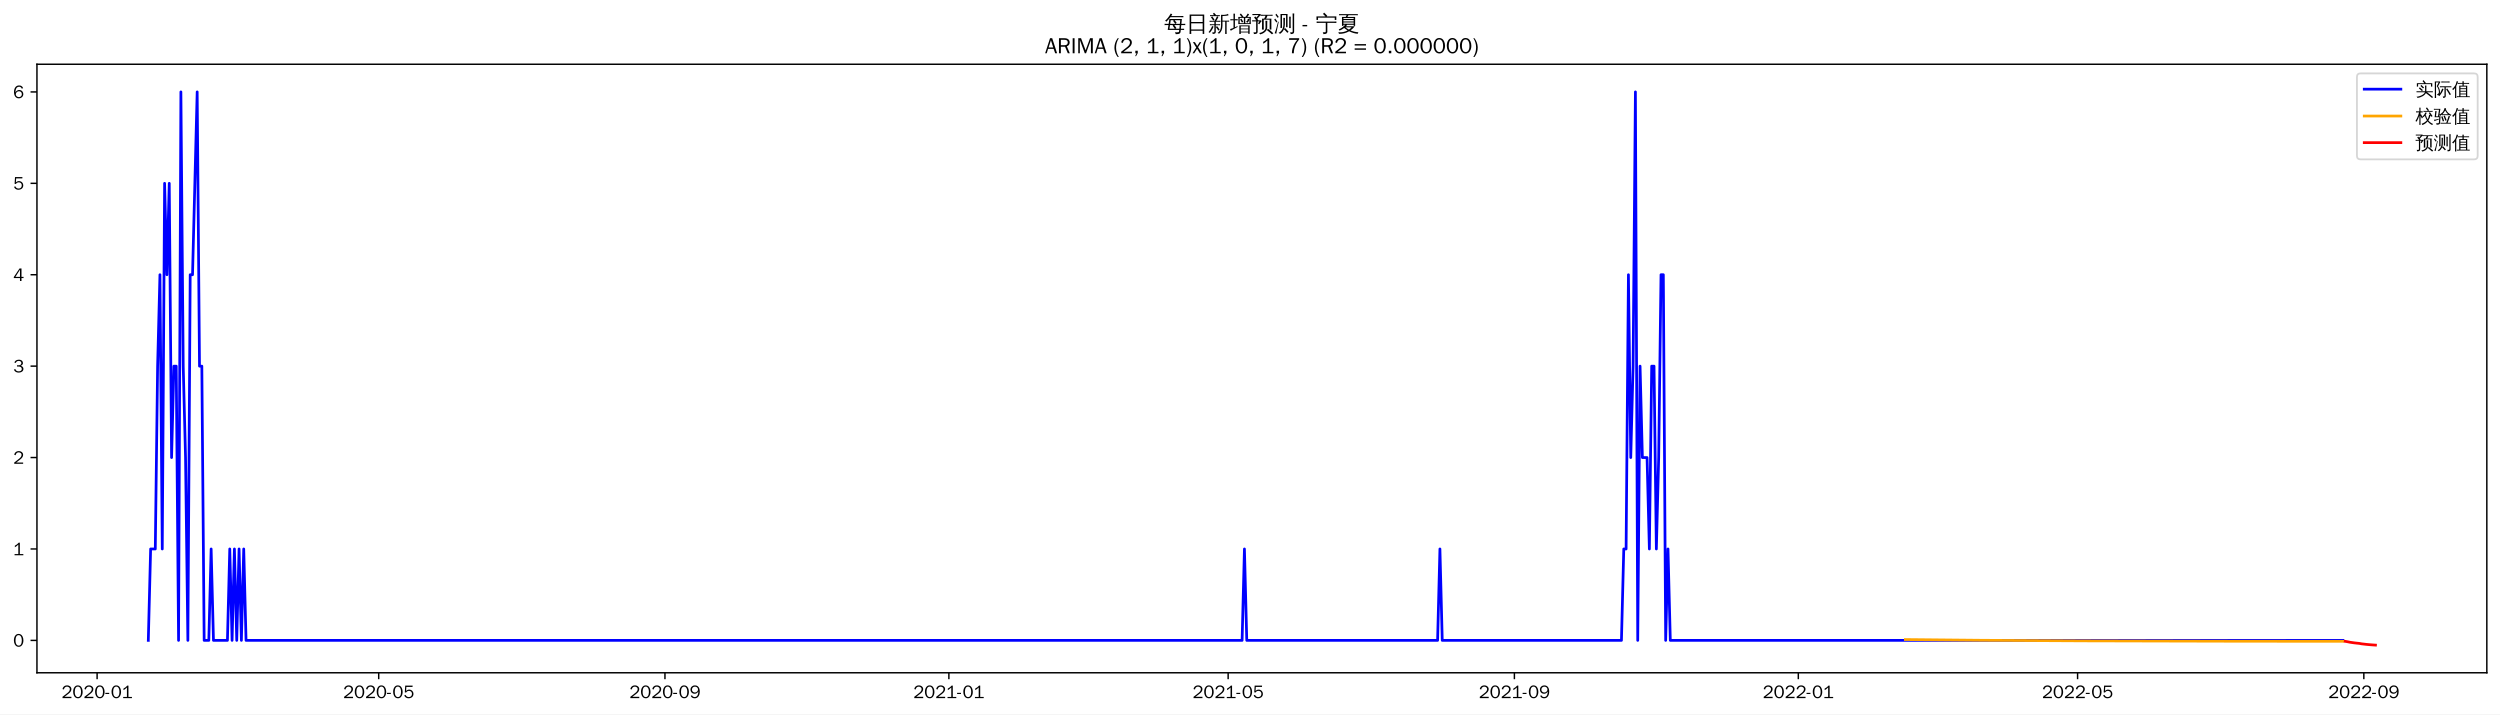
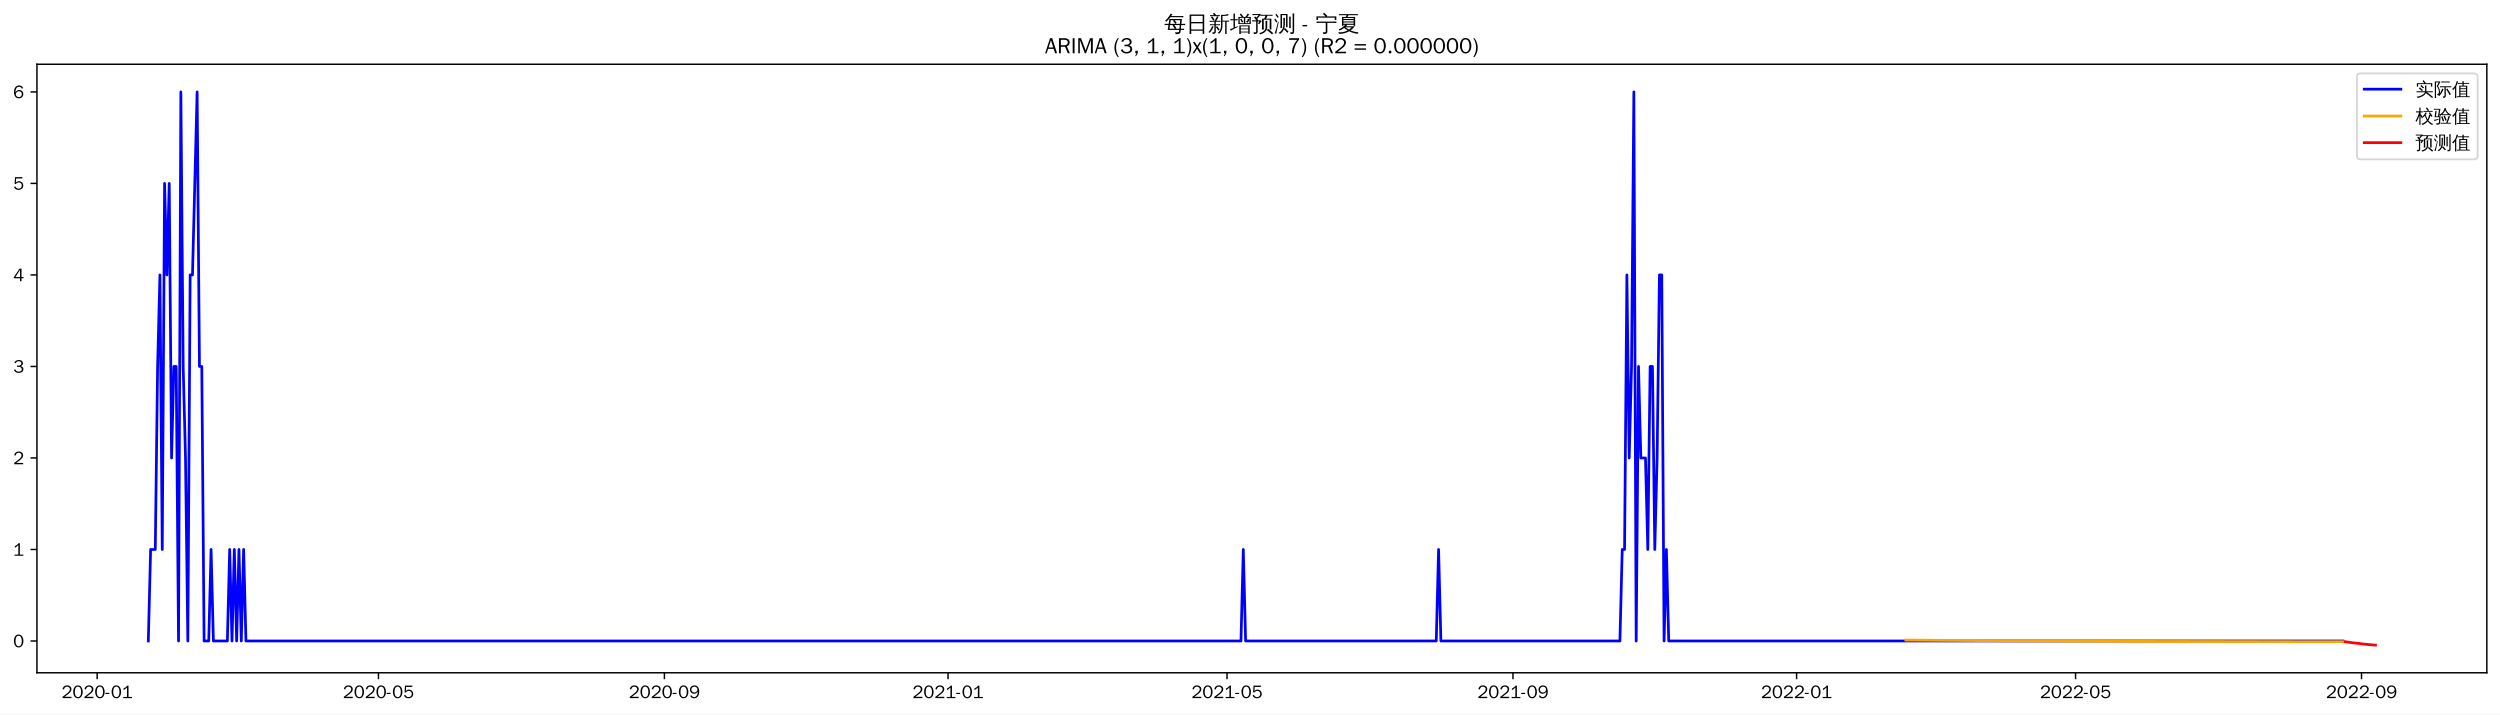
<svg xmlns="http://www.w3.org/2000/svg" xmlns:xlink="http://www.w3.org/1999/xlink" width="1366.597pt" height="390.478pt" viewBox="0 0 1366.597 390.478" version="1.1">
  <defs>
    <style type="text/css">*{stroke-linejoin: round; stroke-linecap: butt}</style>
  </defs>
  <g id="figure_1">
    <g id="patch_1">
      <path d="M 0 390.478  L 1366.597 390.478  L 1366.597 -0  L 0 -0  z " style="fill: #ffffff" />
    </g>
    <g id="axes_1">
      <g id="patch_2">
        <path d="M 20.197 367.761  L 1359.397 367.761  L 1359.397 35.121  L 20.197 35.121  z " style="fill: #ffffff" />
      </g>
      <g id="matplotlib.axis_1">
        <g id="xtick_1">
          <g id="line2d_1">
            <defs>
-               <path id="md8e44797c1" d="M 0 0  L 0 3.5  " style="stroke: #000000; stroke-width: 0.8" />
+               <path id="m61295c2a69" d="M 0 0  L 0 3.5  " style="stroke: #000000; stroke-width: 0.8" />
            </defs>
            <g>
-               <use xlink:href="#md8e44797c1" x="53.082" y="367.761" style="stroke: #000000; stroke-width: 0.8" />
+               <use xlink:href="#m61295c2a69" x="53.111" y="367.761" style="stroke: #000000; stroke-width: 0.8" />
            </g>
          </g>
          <g id="text_1">
-             <g transform="translate(33.5923 381.6173)scale(0.1 -0.1)">
+             <g transform="translate(33.62151 381.6173)scale(0.1 -0.1)">
              <defs>
                <path id="WenQuanYiZenHei-32" d="M 3488 0  L 369 0  L 369 456  L 2150 1850  Q 2931 2463 2931 3144  Q 2931 3619 2488 3863  Q 2231 4013 1931 4013  Q 1425 4013 1113 3619  Q 894 3356 881 3013  L 369 3169  Q 531 3981 1213 4300  Q 1544 4456 1950 4456  Q 2631 4456 3088 4044  L 3225 3888  L 3350 3706  Q 3481 3444 3481 3144  Q 3481 2313 2519 1569  L 1069 456  L 3488 456  L 3488 0  z " transform="scale(0.015625)" />
                <path id="WenQuanYiZenHei-30" d="M 3581 2175  Q 3581 1288 3169 638  Q 2713 -63 1938 -63  Q 1025 -63 563 831  Q 256 1425 256 2188  Q 256 3188 700 3819  Q 1138 4456 1888 4456  Q 2863 4456 3306 3500  Q 3581 2925 3581 2175  z M 3019 2100  Q 3019 3356 2500 3806  L 2350 3919  Q 2144 4031 1888 4031  Q 1100 4031 888 2956  Q 819 2625 819 2225  Q 819 1013 1338 569  Q 1588 356 1938 356  Q 2675 356 2925 1294  Q 3019 1663 3019 2100  z " transform="scale(0.015625)" />
                <path id="WenQuanYiZenHei-2d" d="M 1363 1444  L 0 1444  L 0 1844  L 1363 1844  L 1363 1444  z " transform="scale(0.015625)" />
                <path id="WenQuanYiZenHei-31" d="M 3556 0  L 488 0  L 488 406  L 1800 406  L 1800 3725  Q 1231 3125 588 2788  L 588 3338  Q 1456 3781 1931 4388  L 2331 4388  L 2331 406  L 3556 406  L 3556 0  z " transform="scale(0.015625)" />
              </defs>
              <use xlink:href="#WenQuanYiZenHei-32" />
              <use xlink:href="#WenQuanYiZenHei-30" x="59.961" />
              <use xlink:href="#WenQuanYiZenHei-32" x="119.922" />
              <use xlink:href="#WenQuanYiZenHei-30" x="179.883" />
              <use xlink:href="#WenQuanYiZenHei-2d" x="239.844" />
              <use xlink:href="#WenQuanYiZenHei-30" x="269.824" />
              <use xlink:href="#WenQuanYiZenHei-31" x="329.785" />
            </g>
          </g>
        </g>
        <g id="xtick_2">
          <g id="line2d_2">
            <g>
-               <use xlink:href="#md8e44797c1" x="207.013" y="367.761" style="stroke: #000000; stroke-width: 0.8" />
+               <use xlink:href="#m61295c2a69" x="206.882" y="367.761" style="stroke: #000000; stroke-width: 0.8" />
            </g>
          </g>
          <g id="text_2">
-             <g transform="translate(187.5233 381.6173)scale(0.1 -0.1)">
+             <g transform="translate(187.3919 381.6173)scale(0.1 -0.1)">
              <defs>
                <path id="WenQuanYiZenHei-35" d="M 3531 1488  Q 3531 688 2913 250  Q 2456 -63 1844 -63  Q 1175 -63 706 350  Q 413 613 306 975  L 781 1131  Q 1000 538 1569 406  Q 1706 369 1856 369  Q 2550 369 2850 869  Q 3000 1131 3000 1494  Q 3000 2056 2581 2356  Q 2319 2538 1969 2538  Q 1400 2538 1031 2075  Q 981 2013 938 1938  L 500 2031  L 644 4388  L 3244 4388  L 3200 3919  L 1044 3919  L 950 2500  Q 1431 2975 2006 2975  Q 2713 2975 3163 2475  Q 3531 2063 3531 1488  z " transform="scale(0.015625)" />
              </defs>
              <use xlink:href="#WenQuanYiZenHei-32" />
              <use xlink:href="#WenQuanYiZenHei-30" x="59.961" />
              <use xlink:href="#WenQuanYiZenHei-32" x="119.922" />
              <use xlink:href="#WenQuanYiZenHei-30" x="179.883" />
              <use xlink:href="#WenQuanYiZenHei-2d" x="239.844" />
              <use xlink:href="#WenQuanYiZenHei-30" x="269.824" />
              <use xlink:href="#WenQuanYiZenHei-35" x="329.785" />
            </g>
          </g>
        </g>
        <g id="xtick_3">
          <g id="line2d_3">
            <g>
-               <use xlink:href="#md8e44797c1" x="363.489" y="367.761" style="stroke: #000000; stroke-width: 0.8" />
+               <use xlink:href="#m61295c2a69" x="363.194" y="367.761" style="stroke: #000000; stroke-width: 0.8" />
            </g>
          </g>
          <g id="text_3">
-             <g transform="translate(343.9987 381.6173)scale(0.1 -0.1)">
+             <g transform="translate(343.7039 381.6173)scale(0.1 -0.1)">
              <defs>
                <path id="WenQuanYiZenHei-39" d="M 3544 2300  Q 3544 1163 3019 513  Q 2563 -63 1775 -63  Q 956 -63 563 488  Q 463 631 394 813  L 838 975  Q 1025 494 1550 388  Q 1656 369 1775 369  Q 2594 369 2900 1325  Q 3044 1769 3038 2313  L 3025 2313  Q 2675 1638 1944 1544  Q 1844 1531 1744 1531  Q 1050 1531 625 2031  Q 294 2419 294 2963  Q 294 3656 813 4094  Q 1238 4456 1819 4456  Q 2988 4456 3381 3363  Q 3544 2900 3544 2300  z M 2925 2994  Q 2925 3563 2469 3844  Q 2206 4006 1863 4006  Q 1275 4006 988 3563  Q 844 3344 825 3056  Q 819 3006 819 2956  Q 819 2413 1269 2131  Q 1538 1963 1875 1963  Q 2363 1963 2681 2350  Q 2925 2638 2925 2994  z " transform="scale(0.015625)" />
              </defs>
              <use xlink:href="#WenQuanYiZenHei-32" />
              <use xlink:href="#WenQuanYiZenHei-30" x="59.961" />
              <use xlink:href="#WenQuanYiZenHei-32" x="119.922" />
              <use xlink:href="#WenQuanYiZenHei-30" x="179.883" />
              <use xlink:href="#WenQuanYiZenHei-2d" x="239.844" />
              <use xlink:href="#WenQuanYiZenHei-30" x="269.824" />
              <use xlink:href="#WenQuanYiZenHei-39" x="329.785" />
            </g>
          </g>
        </g>
        <g id="xtick_4">
          <g id="line2d_4">
            <g>
-               <use xlink:href="#md8e44797c1" x="518.692" y="367.761" style="stroke: #000000; stroke-width: 0.8" />
+               <use xlink:href="#m61295c2a69" x="518.235" y="367.761" style="stroke: #000000; stroke-width: 0.8" />
            </g>
          </g>
          <g id="text_4">
-             <g transform="translate(499.2019 381.6173)scale(0.1 -0.1)">
+             <g transform="translate(498.7451 381.6173)scale(0.1 -0.1)">
              <use xlink:href="#WenQuanYiZenHei-32" />
              <use xlink:href="#WenQuanYiZenHei-30" x="59.961" />
              <use xlink:href="#WenQuanYiZenHei-32" x="119.922" />
              <use xlink:href="#WenQuanYiZenHei-31" x="179.883" />
              <use xlink:href="#WenQuanYiZenHei-2d" x="239.844" />
              <use xlink:href="#WenQuanYiZenHei-30" x="269.824" />
              <use xlink:href="#WenQuanYiZenHei-31" x="329.785" />
            </g>
          </g>
        </g>
        <g id="xtick_5">
          <g id="line2d_5">
            <g>
-               <use xlink:href="#md8e44797c1" x="671.351" y="367.761" style="stroke: #000000; stroke-width: 0.8" />
+               <use xlink:href="#m61295c2a69" x="670.734" y="367.761" style="stroke: #000000; stroke-width: 0.8" />
            </g>
          </g>
          <g id="text_5">
-             <g transform="translate(651.8608 381.6173)scale(0.1 -0.1)">
+             <g transform="translate(651.2446 381.6173)scale(0.1 -0.1)">
              <use xlink:href="#WenQuanYiZenHei-32" />
              <use xlink:href="#WenQuanYiZenHei-30" x="59.961" />
              <use xlink:href="#WenQuanYiZenHei-32" x="119.922" />
              <use xlink:href="#WenQuanYiZenHei-31" x="179.883" />
              <use xlink:href="#WenQuanYiZenHei-2d" x="239.844" />
              <use xlink:href="#WenQuanYiZenHei-30" x="269.824" />
              <use xlink:href="#WenQuanYiZenHei-35" x="329.785" />
            </g>
          </g>
        </g>
        <g id="xtick_6">
          <g id="line2d_6">
            <g>
-               <use xlink:href="#md8e44797c1" x="827.826" y="367.761" style="stroke: #000000; stroke-width: 0.8" />
+               <use xlink:href="#m61295c2a69" x="827.046" y="367.761" style="stroke: #000000; stroke-width: 0.8" />
            </g>
          </g>
          <g id="text_6">
-             <g transform="translate(808.3361 381.6173)scale(0.1 -0.1)">
+             <g transform="translate(807.5566 381.6173)scale(0.1 -0.1)">
              <use xlink:href="#WenQuanYiZenHei-32" />
              <use xlink:href="#WenQuanYiZenHei-30" x="59.961" />
              <use xlink:href="#WenQuanYiZenHei-32" x="119.922" />
              <use xlink:href="#WenQuanYiZenHei-31" x="179.883" />
              <use xlink:href="#WenQuanYiZenHei-2d" x="239.844" />
              <use xlink:href="#WenQuanYiZenHei-30" x="269.824" />
              <use xlink:href="#WenQuanYiZenHei-39" x="329.785" />
            </g>
          </g>
        </g>
        <g id="xtick_7">
          <g id="line2d_7">
            <g>
-               <use xlink:href="#md8e44797c1" x="983.029" y="367.761" style="stroke: #000000; stroke-width: 0.8" />
+               <use xlink:href="#m61295c2a69" x="982.088" y="367.761" style="stroke: #000000; stroke-width: 0.8" />
            </g>
          </g>
          <g id="text_7">
-             <g transform="translate(963.5393 381.6173)scale(0.1 -0.1)">
+             <g transform="translate(962.5978 381.6173)scale(0.1 -0.1)">
              <use xlink:href="#WenQuanYiZenHei-32" />
              <use xlink:href="#WenQuanYiZenHei-30" x="59.961" />
              <use xlink:href="#WenQuanYiZenHei-32" x="119.922" />
              <use xlink:href="#WenQuanYiZenHei-32" x="179.883" />
              <use xlink:href="#WenQuanYiZenHei-2d" x="239.844" />
              <use xlink:href="#WenQuanYiZenHei-30" x="269.824" />
              <use xlink:href="#WenQuanYiZenHei-31" x="329.785" />
            </g>
          </g>
        </g>
        <g id="xtick_8">
          <g id="line2d_8">
            <g>
-               <use xlink:href="#md8e44797c1" x="1135.688" y="367.761" style="stroke: #000000; stroke-width: 0.8" />
+               <use xlink:href="#m61295c2a69" x="1134.587" y="367.761" style="stroke: #000000; stroke-width: 0.8" />
            </g>
          </g>
          <g id="text_8">
-             <g transform="translate(1116.198 381.6173)scale(0.1 -0.1)">
+             <g transform="translate(1115.097 381.6173)scale(0.1 -0.1)">
              <use xlink:href="#WenQuanYiZenHei-32" />
              <use xlink:href="#WenQuanYiZenHei-30" x="59.961" />
              <use xlink:href="#WenQuanYiZenHei-32" x="119.922" />
              <use xlink:href="#WenQuanYiZenHei-32" x="179.883" />
              <use xlink:href="#WenQuanYiZenHei-2d" x="239.844" />
              <use xlink:href="#WenQuanYiZenHei-30" x="269.824" />
              <use xlink:href="#WenQuanYiZenHei-35" x="329.785" />
            </g>
          </g>
        </g>
        <g id="xtick_9">
          <g id="line2d_9">
            <g>
-               <use xlink:href="#md8e44797c1" x="1292.163" y="367.761" style="stroke: #000000; stroke-width: 0.8" />
+               <use xlink:href="#m61295c2a69" x="1290.899" y="367.761" style="stroke: #000000; stroke-width: 0.8" />
            </g>
          </g>
          <g id="text_9">
-             <g transform="translate(1272.674 381.6173)scale(0.1 -0.1)">
+             <g transform="translate(1271.409 381.6173)scale(0.1 -0.1)">
              <use xlink:href="#WenQuanYiZenHei-32" />
              <use xlink:href="#WenQuanYiZenHei-30" x="59.961" />
              <use xlink:href="#WenQuanYiZenHei-32" x="119.922" />
              <use xlink:href="#WenQuanYiZenHei-32" x="179.883" />
              <use xlink:href="#WenQuanYiZenHei-2d" x="239.844" />
              <use xlink:href="#WenQuanYiZenHei-30" x="269.824" />
              <use xlink:href="#WenQuanYiZenHei-39" x="329.785" />
            </g>
          </g>
        </g>
      </g>
      <g id="matplotlib.axis_2">
        <g id="ytick_1">
          <g id="line2d_10">
            <defs>
-               <path id="m40d4a4c9e2" d="M 0 0  L -3.5 0  " style="stroke: #000000; stroke-width: 0.8" />
+               <path id="m13d4e6e257" d="M 0 0  L -3.5 0  " style="stroke: #000000; stroke-width: 0.8" />
            </defs>
            <g>
-               <use xlink:href="#m40d4a4c9e2" x="20.197" y="350.056" style="stroke: #000000; stroke-width: 0.8" />
+               <use xlink:href="#m13d4e6e257" x="20.197" y="350.389" style="stroke: #000000; stroke-width: 0.8" />
            </g>
          </g>
          <g id="text_10">
-             <g transform="translate(7.2 353.4845)scale(0.1 -0.1)">
+             <g transform="translate(7.2 353.8169)scale(0.1 -0.1)">
              <use xlink:href="#WenQuanYiZenHei-30" />
            </g>
          </g>
        </g>
        <g id="ytick_2">
          <g id="line2d_11">
            <g>
-               <use xlink:href="#m40d4a4c9e2" x="20.197" y="300.087" style="stroke: #000000; stroke-width: 0.8" />
+               <use xlink:href="#m13d4e6e257" x="20.197" y="300.364" style="stroke: #000000; stroke-width: 0.8" />
            </g>
          </g>
          <g id="text_11">
-             <g transform="translate(7.2 303.5153)scale(0.1 -0.1)">
+             <g transform="translate(7.2 303.7923)scale(0.1 -0.1)">
              <use xlink:href="#WenQuanYiZenHei-31" />
            </g>
          </g>
        </g>
        <g id="ytick_3">
          <g id="line2d_12">
            <g>
-               <use xlink:href="#m40d4a4c9e2" x="20.197" y="250.118" style="stroke: #000000; stroke-width: 0.8" />
+               <use xlink:href="#m13d4e6e257" x="20.197" y="250.34" style="stroke: #000000; stroke-width: 0.8" />
            </g>
          </g>
          <g id="text_12">
-             <g transform="translate(7.2 253.546)scale(0.1 -0.1)">
+             <g transform="translate(7.2 253.7677)scale(0.1 -0.1)">
              <use xlink:href="#WenQuanYiZenHei-32" />
            </g>
          </g>
        </g>
        <g id="ytick_4">
          <g id="line2d_13">
            <g>
-               <use xlink:href="#m40d4a4c9e2" x="20.197" y="200.149" style="stroke: #000000; stroke-width: 0.8" />
+               <use xlink:href="#m13d4e6e257" x="20.197" y="200.315" style="stroke: #000000; stroke-width: 0.8" />
            </g>
          </g>
          <g id="text_13">
-             <g transform="translate(7.2 203.5768)scale(0.1 -0.1)">
+             <g transform="translate(7.2 203.743)scale(0.1 -0.1)">
              <defs>
                <path id="WenQuanYiZenHei-33" d="M 3588 1231  Q 3588 494 2875 144  Q 2450 -63 1925 -63  Q 1044 -63 556 488  Q 356 706 256 1000  L 769 1169  Q 994 375 1913 375  Q 2631 375 2900 788  Q 3019 975 3019 1231  Q 3019 1638 2638 1881  Q 2325 2081 1613 2069  L 1338 2069  L 1338 2494  Q 1969 2494 2094 2506  Q 2325 2544 2463 2613  Q 2763 2756 2844 3100  Q 2863 3169 2863 3244  Q 2863 3744 2381 3944  L 2163 4006  Q 2056 4025 1931 4025  Q 1388 4025 1075 3631  Q 969 3488 906 3313  L 419 3456  Q 675 4150 1400 4369  Q 1669 4456 1975 4456  Q 2694 4456 3106 4050  Q 3419 3744 3419 3275  Q 3419 2813 3025 2513  Q 2825 2356 2575 2319  L 2575 2306  Q 3181 2213 3450 1769  Q 3588 1525 3588 1231  z " transform="scale(0.015625)" />
              </defs>
              <use xlink:href="#WenQuanYiZenHei-33" />
            </g>
          </g>
        </g>
        <g id="ytick_5">
          <g id="line2d_14">
            <g>
-               <use xlink:href="#m40d4a4c9e2" x="20.197" y="150.179" style="stroke: #000000; stroke-width: 0.8" />
+               <use xlink:href="#m13d4e6e257" x="20.197" y="150.29" style="stroke: #000000; stroke-width: 0.8" />
            </g>
          </g>
          <g id="text_14">
-             <g transform="translate(7.2 153.6076)scale(0.1 -0.1)">
+             <g transform="translate(7.2 153.7184)scale(0.1 -0.1)">
              <defs>
                <path id="WenQuanYiZenHei-34" d="M 3631 1025  L 2913 1025  L 2913 0  L 2381 0  L 2381 1025  L 219 1025  L 219 1388  L 2225 4388  L 2913 4388  L 2913 1444  L 3631 1444  L 3631 1025  z M 2381 1444  L 2381 3963  L 788 1444  L 2381 1444  z " transform="scale(0.015625)" />
              </defs>
              <use xlink:href="#WenQuanYiZenHei-34" />
            </g>
          </g>
        </g>
        <g id="ytick_6">
          <g id="line2d_15">
            <g>
-               <use xlink:href="#m40d4a4c9e2" x="20.197" y="100.21" style="stroke: #000000; stroke-width: 0.8" />
+               <use xlink:href="#m13d4e6e257" x="20.197" y="100.266" style="stroke: #000000; stroke-width: 0.8" />
            </g>
          </g>
          <g id="text_15">
-             <g transform="translate(7.2 103.6384)scale(0.1 -0.1)">
+             <g transform="translate(7.2 103.6938)scale(0.1 -0.1)">
              <use xlink:href="#WenQuanYiZenHei-35" />
            </g>
          </g>
        </g>
        <g id="ytick_7">
          <g id="line2d_16">
            <g>
-               <use xlink:href="#m40d4a4c9e2" x="20.197" y="50.241" style="stroke: #000000; stroke-width: 0.8" />
+               <use xlink:href="#m13d4e6e257" x="20.197" y="50.241" style="stroke: #000000; stroke-width: 0.8" />
            </g>
          </g>
          <g id="text_16">
            <g transform="translate(7.2 53.66913)scale(0.1 -0.1)">
              <defs>
                <path id="WenQuanYiZenHei-36" d="M 3550 1431  Q 3550 725 3006 288  Q 2581 -63 1994 -63  Q 1013 -63 563 825  Q 288 1363 288 2081  Q 288 3294 856 3938  Q 1319 4456 2075 4456  Q 2969 4456 3363 3756  Q 3431 3631 3481 3481  L 2988 3350  Q 2750 3994 2075 4006  Q 1056 4006 844 2669  Q 794 2356 794 1981  L 806 1981  Q 1006 2506 1544 2744  Q 1819 2869 2119 2869  Q 2788 2869 3213 2375  Q 3550 1975 3550 1431  z M 3038 1406  Q 3038 1906 2656 2213  Q 2381 2431 2038 2431  Q 1525 2431 1181 2044  Q 919 1744 919 1356  Q 919 881 1344 581  Q 1631 375 1981 375  Q 2519 375 2838 781  Q 3038 1050 3038 1406  z " transform="scale(0.015625)" />
              </defs>
              <use xlink:href="#WenQuanYiZenHei-36" />
            </g>
          </g>
        </g>
      </g>
      <g id="line2d_17">
-         <path d="M 81.07 350.056  L 82.342 300.087  L 84.886 300.087  L 86.158 200.149  L 87.43 150.179  L 88.703 300.087  L 89.975 100.21  L 91.247 150.179  L 92.519 100.21  L 93.791 250.118  L 95.063 200.149  L 96.335 200.149  L 97.608 350.056  L 98.88 50.241  L 100.152 200.149  L 101.424 250.118  L 102.696 350.056  L 103.968 150.179  L 105.241 150.179  L 107.785 50.241  L 109.057 200.149  L 110.329 200.149  L 111.601 350.056  L 114.146 350.056  L 115.418 300.087  L 116.69 350.056  L 124.323 350.056  L 125.595 300.087  L 126.867 350.056  L 128.139 300.087  L 129.412 350.056  L 130.684 300.087  L 131.956 350.056  L 133.228 300.087  L 134.5 350.056  L 678.984 350.056  L 680.256 300.087  L 681.528 350.056  L 785.845 350.056  L 787.117 300.087  L 788.389 350.056  L 886.345 350.056  L 887.617 300.087  L 888.889 300.087  L 890.162 150.179  L 891.434 250.118  L 892.706 200.149  L 893.978 50.241  L 895.25 350.056  L 896.522 200.149  L 897.795 250.118  L 900.339 250.118  L 901.611 300.087  L 902.883 200.149  L 904.155 200.149  L 905.428 300.087  L 906.7 250.118  L 907.972 150.179  L 909.244 150.179  L 910.516 350.056  L 911.788 300.087  L 913.06 350.056  L 1280.714 350.056  L 1280.714 350.056  " clip-path="url(#p3f97504669)" style="fill: none; stroke: #0000ff; stroke-width: 1.5; stroke-linecap: square" />
+         <path d="M 81.07 350.389  L 82.34 300.364  L 84.882 300.364  L 86.153 200.315  L 87.424 150.29  L 88.695 300.364  L 89.965 100.266  L 91.236 150.29  L 92.507 100.266  L 93.778 250.34  L 95.049 200.315  L 96.32 200.315  L 97.59 350.389  L 98.861 50.241  L 100.132 200.315  L 101.403 250.34  L 102.674 350.389  L 103.945 150.29  L 105.215 150.29  L 107.757 50.241  L 109.028 200.315  L 110.299 200.315  L 111.57 350.389  L 114.111 350.389  L 115.382 300.364  L 116.653 350.389  L 124.278 350.389  L 125.549 300.364  L 126.819 350.389  L 128.09 300.364  L 129.361 350.389  L 130.632 300.364  L 131.903 350.389  L 133.174 300.364  L 134.444 350.389  L 678.359 350.389  L 679.63 300.364  L 680.901 350.389  L 785.109 350.389  L 786.38 300.364  L 787.651 350.389  L 885.505 350.389  L 886.775 300.364  L 888.046 300.364  L 889.317 150.29  L 890.588 250.34  L 891.859 200.315  L 893.13 50.241  L 894.4 350.389  L 895.671 200.315  L 896.942 250.34  L 899.484 250.34  L 900.755 300.364  L 902.025 200.315  L 903.296 200.315  L 904.567 300.364  L 905.838 250.34  L 907.109 150.29  L 908.38 150.29  L 909.65 350.389  L 910.921 300.364  L 912.192 350.389  L 1280.733 350.389  L 1280.733 350.389  " clip-path="url(#p35ea6f19cc)" style="fill: none; stroke: #0000ff; stroke-width: 1.5; stroke-linecap: square" />
      </g>
      <g id="line2d_18">
-         <path d="M 1041.548 349.603  L 1083.53 350.012  L 1139.504 350.316  L 1220.923 350.514  L 1280.714 350.575  L 1280.714 350.575  " clip-path="url(#p3f97504669)" style="fill: none; stroke: #ffa500; stroke-width: 1.5; stroke-linecap: square" />
+         <path d="M 1041.817 349.884  L 1093.921 350.289  L 1162.545 350.586  L 1262.941 350.781  L 1280.733 350.799  L 1280.733 350.799  " clip-path="url(#p35ea6f19cc)" style="fill: none; stroke: #ffa500; stroke-width: 1.5; stroke-linecap: square" />
      </g>
      <g id="line2d_19">
-         <path d="M 1281.986 350.576  L 1283.258 350.795  L 1284.53 351.064  L 1285.803 351.255  L 1287.075 351.43  L 1288.347 351.573  L 1289.619 351.697  L 1290.891 351.934  L 1292.163 352.082  L 1293.436 352.231  L 1294.708 352.351  L 1295.98 352.46  L 1297.252 352.555  L 1298.524 352.641  " clip-path="url(#p3f97504669)" style="fill: none; stroke: #ff0000; stroke-width: 1.5; stroke-linecap: square" />
+         <path d="M 1282.003 350.8  L 1283.274 350.972  L 1284.545 351.157  L 1285.816 351.334  L 1287.087 351.483  L 1288.358 351.619  L 1289.628 351.741  L 1290.899 351.944  L 1292.17 352.082  L 1293.441 352.215  L 1294.712 352.338  L 1295.982 352.447  L 1297.253 352.548  L 1298.524 352.641  " clip-path="url(#p35ea6f19cc)" style="fill: none; stroke: #ff0000; stroke-width: 1.5; stroke-linecap: square" />
      </g>
      <g id="patch_3">
        <path d="M 20.197 367.761  L 20.197 35.121  " style="fill: none; stroke: #000000; stroke-width: 0.8; stroke-linejoin: miter; stroke-linecap: square" />
      </g>
      <g id="patch_4">
        <path d="M 1359.397 367.761  L 1359.397 35.121  " style="fill: none; stroke: #000000; stroke-width: 0.8; stroke-linejoin: miter; stroke-linecap: square" />
      </g>
      <g id="patch_5">
        <path d="M 20.197 367.761  L 1359.397 367.761  " style="fill: none; stroke: #000000; stroke-width: 0.8; stroke-linejoin: miter; stroke-linecap: square" />
      </g>
      <g id="patch_6">
        <path d="M 20.197 35.121  L 1359.397 35.121  " style="fill: none; stroke: #000000; stroke-width: 0.8; stroke-linejoin: miter; stroke-linecap: square" />
      </g>
      <g id="text_17">
        <g transform="translate(636.3997 17.10187)scale(0.12 -0.12)">
          <defs>
            <path id="WenQuanYiZenHei-6bcf" d="M 6138 2181  Q 6113 1988 6138 1800  Q 5788 1819 5438 1819  L 4975 1819  L 4863 738  L 5806 738  L 5806 394  L 4831 394  L 4775 -144  Q 4719 -563 4350 -725  Q 4013 -856 3550 -825  L 3288 -819  Q 3331 -663 3275 -519  Q 3219 -375 3113 -288  Q 3381 -313 3759 -303  Q 4138 -294 4231 -238  Q 4338 -163 4350 88  L 4381 394  L 1025 394  L 1244 1819  L 813 1819  Q 463 1819 113 1800  Q 138 1988 113 2181  Q 463 2163 813 2163  L 1294 2163  L 1488 3431  L 1488 3581  L 1506 3581  L 1513 3613  L 1713 3581  L 5156 3581  L 5013 2163  L 5438 2163  Q 5788 2163 6138 2181  z M 5588 4463  Q 5569 4269 5588 4081  Q 5244 4100 4894 4100  L 1813 4100  Q 1344 3463 606 2788  Q 481 2988 256 3069  Q 744 3494 1116 3972  Q 1488 4450 1919 5181  Q 2119 5044 2344 4950  Q 2213 4688 2050 4444  L 4894 4444  Q 5238 4444 5588 4463  z M 2844 3238  L 1906 3238  L 1744 2163  L 3244 2163  L 2581 3038  L 2844 3238  z M 3250 2163  L 4563 2163  L 4669 3238  L 3044 3238  L 3638 2456  L 3250 2163  z M 2944 1819  Q 3275 1394 3550 938  L 3213 738  L 4419 738  L 4525 1819  L 2944 1819  z M 2656 1819  L 1694 1819  L 1525 738  L 3094 738  Q 2806 1219 2450 1650  L 2656 1819  z " transform="scale(0.015625)" />
            <path id="WenQuanYiZenHei-65e5" d="M 1494 -775  Q 1244 -750 988 -775  Q 1013 -313 1013 156  L 1013 4875  L 5269 4875  L 5269 -763  L 4813 -763  L 4813 156  L 1469 156  Q 1469 -313 1494 -775  z M 4813 2700  L 4813 4500  L 1469 4500  L 1469 2700  L 4813 2700  z M 4813 531  L 4813 2325  L 1469 2325  L 1469 531  L 4813 531  z " transform="scale(0.015625)" />
            <path id="WenQuanYiZenHei-65b0" d="M 5419 -763  Q 5188 -738 4963 -763  Q 4981 -344 4981 75  L 4981 2819  L 4188 2819  L 4188 1706  Q 4188 63 3163 -738  Q 3019 -519 2769 -469  Q 3769 131 3769 1706  L 3769 4769  L 3875 4769  L 3844 4831  L 4294 4781  Q 4438 4769 4894 4816  Q 5350 4863 5512 4931  Q 5675 5000 5763 5094  Q 5850 4881 5981 4694  Q 5713 4544 5263 4519  L 4188 4438  L 4188 3100  L 5563 3100  Q 5850 3100 6131 3113  Q 6119 2956 6131 2806  L 5394 2819  L 5394 75  Q 5394 -344 5419 -763  z M 2981 213  Q 2656 744 2256 1225  L 2606 1513  Q 3025 1006 3369 450  L 2981 213  z M 1169 1525  Q 1375 1419 1594 1363  Q 1281 488 469 -469  Q 331 -300 119 -244  Q 575 263 888 900  Q 1038 1206 1169 1525  z M 1825 6  L 1825 1769  L 1081 1769  Q 794 1769 513 1756  Q 525 1913 513 2063  Q 794 2050 1081 2050  L 1825 2050  L 1825 2775  L 994 2775  Q 706 2775 425 2763  Q 438 2919 425 3075  Q 706 3056 994 3056  L 1825 3056  L 1825 3088  L 1906 3088  Q 2288 3656 2588 4381  Q 2794 4269 3013 4206  Q 2800 3675 2381 3056  L 3013 3056  Q 3294 3056 3581 3075  Q 3563 2919 3581 2763  Q 3294 2775 3013 2775  L 2238 2775  L 2238 2050  L 2925 2050  Q 3206 2050 3494 2063  Q 3475 1913 3494 1756  Q 3206 1769 2925 1769  L 2238 1769  L 2238 -156  Q 2238 -413 2075 -581  Q 1844 -794 1306 -794  Q 1363 -519 1188 -288  Q 1338 -313 1534 -316  Q 1731 -319 1778 -278  Q 1825 -238 1825 6  z M 1875 3388  L 1500 3131  L 825 4088  L 1200 4350  L 1875 3388  z M 3419 4713  Q 3400 4563 3419 4406  Q 3131 4419 2850 4419  L 1125 4419  Q 838 4419 556 4406  Q 569 4563 556 4713  Q 838 4700 1125 4700  L 1763 4700  L 1388 5088  L 1719 5406  L 2288 4813  L 2175 4700  L 2850 4700  Q 3131 4700 3419 4713  z " transform="scale(0.015625)" />
            <path id="WenQuanYiZenHei-589e" d="M 3138 -769  Q 2913 -744 2688 -769  Q 2706 -356 2706 56  L 2706 1719  L 5706 1719  L 5706 -756  L 5300 -756  L 5300 -338  L 3119 -338  Q 3125 -550 3138 -769  z M 5113 3569  Q 5344 3606 5563 3688  Q 5669 3175 5256 2694  Q 5113 2519 4975 2506  Q 4831 2725 4588 2813  Q 4806 2831 4997 3068  Q 5188 3306 5113 3569  z M 3850 2763  L 3469 2538  L 2925 3456  L 3313 3681  L 3850 2763  z M 2400 2100  Q 2469 3138 2400 4175  L 3413 4175  Q 3138 4550 2825 4888  L 3156 5194  Q 3581 4725 3938 4206  L 3900 4175  L 4456 4175  Q 4863 4575 5131 5163  Q 5325 5044 5538 4975  Q 5369 4575 5013 4175  L 6056 4175  Q 5981 3138 6056 2100  L 2400 2100  z M 5300 806  L 5300 1450  L 3113 1450  Q 3113 1125 3113 806  L 5300 806  z M 5300 563  L 3113 563  L 3113 -94  L 5300 -94  L 5300 563  z M 4431 3913  L 4431 2363  L 5650 2363  L 5650 3913  L 4756 3913  L 4700 3856  Q 4681 3888 4656 3913  L 4431 3913  z M 4025 3913  L 2806 3913  L 2806 2363  L 4025 2363  L 4025 3913  z M -31 625  Q 506 763 1006 975  L 1006 3206  L 669 3206  Q 369 3206 75 3188  Q 94 3356 75 3531  Q 369 3513 669 3513  L 1006 3513  L 1006 4263  Q 1006 4700 981 5131  Q 1206 5106 1431 5131  Q 1413 4700 1413 4263  L 1413 3513  L 2238 3531  Q 2219 3356 2238 3188  L 1413 3206  L 1413 1163  L 2150 1531  L 2194 1256  Q 1269 775 813 519  L 194 144  Q 138 438 -31 625  z " transform="scale(0.015625)" />
            <path id="WenQuanYiZenHei-9884" d="M 1206 19  L 1206 2888  L 669 2888  Q 356 2888 50 2869  Q 63 3044 50 3213  Q 363 3194 669 3194  L 1250 3194  Q 950 3631 606 4031  L 963 4338  L 1263 3975  L 1913 4719  L 731 4719  Q 419 4719 106 4706  Q 125 4875 106 5044  Q 419 5031 731 5031  L 2481 5031  L 2544 4663  Q 2394 4613 2256 4466  Q 2119 4319 1525 3631  Q 1656 3444 1788 3250  L 1700 3194  L 2700 3194  L 2763 2825  Q 2656 2819 2613 2763  L 2100 2038  L 1750 2288  L 2175 2888  L 1638 2888  L 1638 -150  Q 1638 -525 1363 -669  Q 1075 -819 525 -813  Q 594 -513 388 -294  Q 575 -313 837 -316  Q 1100 -319 1153 -272  Q 1206 -225 1206 19  z M 5813 -888  Q 5100 -225 4306 375  L 4669 719  Q 5481 106 6219 -575  L 5813 -888  z M 2375 -906  Q 2294 -631 2025 -506  Q 2769 -431 3353 19  Q 3938 469 3938 1069  L 3938 2200  Q 3938 2625 3913 3050  Q 4188 3025 4456 3050  Q 4431 2625 4431 2200  L 4431 1069  Q 4431 681 4225 319  Q 3644 -606 2375 -906  z M 3444 488  Q 3169 513 2894 488  Q 2919 913 2919 1338  L 2919 3675  Q 3219 3675 3525 3675  Q 3750 4013 3931 4525  L 3238 4525  Q 2888 4525 2538 4513  Q 2556 4669 2538 4831  Q 2888 4813 3238 4813  L 5313 4813  Q 5663 4813 6006 4831  Q 5988 4669 6006 4513  Q 5663 4525 5313 4525  L 4481 4525  Q 4388 4088 4088 3675  L 5644 3675  L 5644 513  L 5144 513  L 5144 3388  L 3894 3388  L 3875 3363  Q 3863 3375 3844 3388  Q 3631 3388 3413 3388  L 3419 1338  Q 3419 913 3444 488  z " transform="scale(0.015625)" />
            <path id="WenQuanYiZenHei-6d4b" d="M 5450 138  L 5450 4306  Q 5450 4750 5425 5188  Q 5663 5163 5906 5188  Q 5881 4750 5881 4306  L 5881 -38  Q 5888 -569 5519 -719  Q 5194 -831 4825 -813  Q 4894 -519 4694 -281  Q 4869 -306 5094 -309  Q 5319 -313 5384 -256  Q 5450 -200 5450 138  z M 4900 938  Q 4663 963 4419 938  Q 4444 1375 4444 1819  L 4444 3381  Q 4444 3819 4419 4263  Q 4663 4238 4900 4263  Q 4875 3819 4875 3381  L 4875 1819  Q 4875 1375 4900 938  z M 2750 2025  L 2750 3038  Q 2750 3481 2725 3919  Q 2963 3894 3206 3919  Q 3181 3481 3181 3038  L 3181 2025  Q 3181 1263 2919 625  L 3231 956  Q 3781 431 4256 -150  L 3888 -456  Q 3431 106 2906 600  Q 2531 -288 1738 -769  Q 1606 -519 1338 -450  Q 1988 -156 2369 478  Q 2750 1113 2750 2025  z M 2363 969  Q 2119 994 1881 969  Q 1906 1406 1906 1850  L 1906 5038  L 3956 5031  L 3956 1200  L 3525 1200  L 3525 4713  L 2338 4713  L 2338 1850  Q 2338 1406 2363 969  z M 663 -738  Q 481 -588 206 -575  Q 400 -69 606 581  Q 813 1231 1200 2838  L 1381 2706  L 875 338  L 663 -738  z M 1006 2856  L 731 2550  L 75 3400  L 350 3713  L 1006 2856  z M 1088 3913  Q 781 4388 425 4800  L 694 5125  Q 1069 4688 1388 4188  L 1088 3913  z " transform="scale(0.015625)" />
            <path id="WenQuanYiZenHei-20" transform="scale(0.015625)" />
            <path id="WenQuanYiZenHei-5b81" d="M 2944 -6  L 2944 2450  L 1044 2450  Q 663 2450 281 2431  Q 300 2638 281 2844  Q 663 2825 1044 2825  L 5281 2825  Q 5663 2825 6044 2844  Q 6025 2638 6044 2431  Q 5663 2450 5281 2450  L 3400 2450  L 3400 -150  Q 3400 -413 3213 -594  Q 2944 -831 2213 -825  Q 2288 -506 2063 -269  Q 2269 -294 2553 -294  Q 2838 -294 2891 -250  Q 2944 -206 2944 -6  z M 688 3319  L 231 3319  L 231 4344  L 2856 4344  Q 2519 4725 2138 5056  L 2469 5438  Q 2963 5006 3388 4500  L 3206 4344  L 6025 4344  L 6025 3319  L 5563 3319  L 5563 3969  L 688 3969  L 688 3319  z " transform="scale(0.015625)" />
            <path id="WenQuanYiZenHei-590f" d="M 1694 1588  L 1269 1588  L 1269 4175  L 2363 4175  L 2625 4688  L 1044 4688  Q 731 4688 419 4669  Q 438 4838 419 5006  Q 731 4994 1044 4994  L 5275 4994  Q 5588 4994 5900 5006  Q 5881 4838 5900 4669  Q 5588 4688 5275 4688  L 3163 4688  Q 3013 4381 2850 4175  L 5106 4175  L 5106 1588  L 4675 1588  L 4675 1888  L 2781 1888  Q 2619 1650 2438 1456  L 5013 1456  Q 4475 756 3756 256  Q 4794 -206 6069 -288  Q 5894 -475 5881 -731  Q 4625 -644 3369 6  Q 1981 -794 388 -744  Q 338 -488 200 -263  Q 1644 -438 2919 256  Q 2400 563 1900 963  Q 1319 506 544 181  Q 488 400 319 550  Q 888 769 1328 1097  Q 1769 1425 2206 1888  L 1694 1888  L 1694 1588  z M 2288 1150  Q 2813 750 3294 488  Q 3725 775 4069 1150  L 2288 1150  z M 4675 3575  L 4675 3863  L 1694 3863  Q 1694 3719 1694 3575  L 4675 3575  z M 4675 2869  L 4675 3269  L 1694 3269  L 1694 2869  L 4675 2869  z M 4675 2563  L 1694 2563  L 1694 2200  L 4675 2200  L 4675 2563  z " transform="scale(0.015625)" />
          </defs>
          <use xlink:href="#WenQuanYiZenHei-6bcf" />
          <use xlink:href="#WenQuanYiZenHei-65e5" x="100" />
          <use xlink:href="#WenQuanYiZenHei-65b0" x="200" />
          <use xlink:href="#WenQuanYiZenHei-589e" x="300" />
          <use xlink:href="#WenQuanYiZenHei-9884" x="400" />
          <use xlink:href="#WenQuanYiZenHei-6d4b" x="500" />
          <use xlink:href="#WenQuanYiZenHei-20" x="600" />
          <use xlink:href="#WenQuanYiZenHei-2d" x="629.98" />
          <use xlink:href="#WenQuanYiZenHei-20" x="659.961" />
          <use xlink:href="#WenQuanYiZenHei-5b81" x="689.941" />
          <use xlink:href="#WenQuanYiZenHei-590f" x="789.941" />
        </g>
        <g transform="translate(571.1891 29.121)scale(0.12 -0.12)">
          <defs>
            <path id="WenQuanYiZenHei-41" d="M 3550 0  L 2988 0  L 2550 1281  L 919 1281  L 531 0  L 69 0  L 1494 4388  L 2125 4388  L 3550 0  z M 2425 1694  L 1756 3800  L 1075 1694  L 2425 1694  z " transform="scale(0.015625)" />
            <path id="WenQuanYiZenHei-52" d="M 3675 0  L 3100 0  L 2288 1900  L 1069 1900  L 1069 0  L 519 0  L 519 4388  L 2163 4388  Q 3006 4388 3400 3900  Q 3581 3663 3625 3325  Q 3631 3250 3631 3163  Q 3631 2594 3219 2244  Q 3038 2100 2813 2038  L 3675 0  z M 3081 3169  Q 3081 3825 2356 3906  Q 2263 3919 2163 3919  L 1069 3919  L 1069 2350  L 2100 2350  Q 2906 2350 3044 2919  Q 3081 3031 3081 3169  z " transform="scale(0.015625)" />
            <path id="WenQuanYiZenHei-49" d="M 1100 0  L 550 0  L 550 4388  L 1100 4388  L 1100 0  z " transform="scale(0.015625)" />
            <path id="WenQuanYiZenHei-4d" d="M 4756 0  L 4206 0  L 4206 3831  L 4181 3831  L 2788 0  L 2419 0  L 1000 3831  L 975 3831  L 975 0  L 513 0  L 513 4388  L 1331 4388  L 2656 875  L 3950 4388  L 4756 4388  L 4756 0  z " transform="scale(0.015625)" />
            <path id="WenQuanYiZenHei-28" d="M 1606 -1094  L 1275 -1094  Q 475 -100 338 1231  Q 319 1438 319 1656  Q 319 3031 1156 4244  Q 1213 4313 1269 4388  L 1600 4388  Q 806 3169 794 1681  Q 794 188 1606 -1094  z " transform="scale(0.015625)" />
            <path id="WenQuanYiZenHei-2c" d="M 1363 75  L 881 -825  L 606 -825  L 994 0  L 656 0  L 656 738  L 1363 738  L 1363 75  z " transform="scale(0.015625)" />
            <path id="WenQuanYiZenHei-29" d="M 1600 1656  Q 1600 306 869 -788  Q 769 -950 644 -1094  L 313 -1094  Q 1125 188 1125 1681  Q 1125 3169 338 4363  Q 325 4375 319 4388  L 650 4388  Q 1525 3231 1594 1863  Q 1600 1763 1600 1656  z " transform="scale(0.015625)" />
            <path id="WenQuanYiZenHei-78" d="M 2806 0  L 2213 0  L 1394 1319  L 544 0  L 50 0  L 1144 1681  L 163 3250  L 744 3250  L 1431 2138  L 2144 3250  L 2631 3250  L 1681 1794  L 2806 0  z " transform="scale(0.015625)" />
            <path id="WenQuanYiZenHei-37" d="M 3400 4056  Q 1838 2175 1838 0  L 1275 0  Q 1269 1438 2056 2825  Q 2381 3400 2825 3913  L 444 3913  L 500 4388  L 3400 4388  L 3400 4056  z " transform="scale(0.015625)" />
            <path id="WenQuanYiZenHei-3d" d="M 3569 2256  L 263 2256  L 263 2675  L 3569 2675  L 3569 2256  z M 3569 1019  L 263 1019  L 263 1431  L 3569 1431  L 3569 1019  z " transform="scale(0.015625)" />
            <path id="WenQuanYiZenHei-2e" d="M 1344 0  L 631 0  L 631 725  L 1344 725  L 1344 0  z " transform="scale(0.015625)" />
          </defs>
          <use xlink:href="#WenQuanYiZenHei-41" />
          <use xlink:href="#WenQuanYiZenHei-52" x="55.957" />
          <use xlink:href="#WenQuanYiZenHei-49" x="117.871" />
          <use xlink:href="#WenQuanYiZenHei-4d" x="143.848" />
          <use xlink:href="#WenQuanYiZenHei-41" x="225.781" />
          <use xlink:href="#WenQuanYiZenHei-20" x="281.738" />
          <use xlink:href="#WenQuanYiZenHei-28" x="311.719" />
-           <use xlink:href="#WenQuanYiZenHei-32" x="341.699" />
+           <use xlink:href="#WenQuanYiZenHei-33" x="341.699" />
          <use xlink:href="#WenQuanYiZenHei-2c" x="401.66" />
          <use xlink:href="#WenQuanYiZenHei-20" x="431.641" />
          <use xlink:href="#WenQuanYiZenHei-31" x="461.621" />
          <use xlink:href="#WenQuanYiZenHei-2c" x="521.582" />
          <use xlink:href="#WenQuanYiZenHei-20" x="551.562" />
          <use xlink:href="#WenQuanYiZenHei-31" x="581.543" />
          <use xlink:href="#WenQuanYiZenHei-29" x="641.504" />
          <use xlink:href="#WenQuanYiZenHei-78" x="671.484" />
          <use xlink:href="#WenQuanYiZenHei-28" x="715.43" />
          <use xlink:href="#WenQuanYiZenHei-31" x="745.41" />
          <use xlink:href="#WenQuanYiZenHei-2c" x="805.371" />
          <use xlink:href="#WenQuanYiZenHei-20" x="835.352" />
          <use xlink:href="#WenQuanYiZenHei-30" x="865.332" />
          <use xlink:href="#WenQuanYiZenHei-2c" x="925.293" />
          <use xlink:href="#WenQuanYiZenHei-20" x="955.273" />
-           <use xlink:href="#WenQuanYiZenHei-31" x="985.254" />
+           <use xlink:href="#WenQuanYiZenHei-30" x="985.254" />
          <use xlink:href="#WenQuanYiZenHei-2c" x="1045.215" />
          <use xlink:href="#WenQuanYiZenHei-20" x="1075.195" />
          <use xlink:href="#WenQuanYiZenHei-37" x="1105.176" />
          <use xlink:href="#WenQuanYiZenHei-29" x="1165.137" />
          <use xlink:href="#WenQuanYiZenHei-20" x="1195.117" />
          <use xlink:href="#WenQuanYiZenHei-28" x="1225.098" />
          <use xlink:href="#WenQuanYiZenHei-52" x="1255.078" />
          <use xlink:href="#WenQuanYiZenHei-32" x="1316.992" />
          <use xlink:href="#WenQuanYiZenHei-20" x="1376.953" />
          <use xlink:href="#WenQuanYiZenHei-3d" x="1406.934" />
          <use xlink:href="#WenQuanYiZenHei-20" x="1466.895" />
          <use xlink:href="#WenQuanYiZenHei-30" x="1496.875" />
          <use xlink:href="#WenQuanYiZenHei-2e" x="1556.836" />
          <use xlink:href="#WenQuanYiZenHei-30" x="1586.816" />
          <use xlink:href="#WenQuanYiZenHei-30" x="1646.777" />
          <use xlink:href="#WenQuanYiZenHei-30" x="1706.738" />
          <use xlink:href="#WenQuanYiZenHei-30" x="1766.699" />
          <use xlink:href="#WenQuanYiZenHei-30" x="1826.66" />
          <use xlink:href="#WenQuanYiZenHei-30" x="1886.621" />
          <use xlink:href="#WenQuanYiZenHei-29" x="1946.582" />
        </g>
      </g>
      <g id="legend_1">
        <g id="patch_7">
          <path d="M 1290.397 87.116  L 1352.397 87.116  Q 1354.397 87.116 1354.397 85.116  L 1354.397 42.121  Q 1354.397 40.121 1352.397 40.121  L 1290.397 40.121  Q 1288.397 40.121 1288.397 42.121  L 1288.397 85.116  Q 1288.397 87.116 1290.397 87.116  z " style="fill: #ffffff; opacity: 0.8; stroke: #cccccc; stroke-linejoin: miter" />
        </g>
        <g id="line2d_20">
          <path d="M 1292.397 48.755  L 1302.397 48.755  L 1312.397 48.755  " style="fill: none; stroke: #0000ff; stroke-width: 1.5; stroke-linecap: square" />
        </g>
        <g id="text_18">
          <g transform="translate(1320.397 52.25538)scale(0.1 -0.1)">
            <defs>
              <path id="WenQuanYiZenHei-5b9e" d="M 1025 1175  Q 694 1175 356 1163  Q 375 1344 356 1525  Q 694 1506 1025 1506  L 3363 1506  L 3363 2625  Q 3363 3075 3338 3519  Q 3581 3494 3825 3519  Q 3800 3075 3800 2625  L 3800 1506  L 5406 1506  Q 5744 1506 6075 1525  Q 6056 1344 6075 1163  Q 5744 1175 5406 1175  L 4038 1175  L 4981 456  L 6131 -488  L 5819 -856  L 4681 75  L 3638 875  Q 3313 231 2475 -231  Q 1638 -694 700 -825  Q 638 -519 344 -400  Q 1450 -319 2406 244  Q 3113 656 3300 1175  L 1025 1175  z M 2263 1581  Q 1763 2081 1200 2513  L 1494 2894  Q 2081 2444 2600 1919  L 2263 1581  z M 2638 2500  Q 2219 2963 1731 3363  L 2044 3738  Q 2556 3313 3000 2819  L 2638 2500  z M 919 3156  L 481 3156  L 481 4344  L 3069 4344  Q 2794 4731 2469 5081  L 2825 5413  Q 3256 4944 3613 4413  L 3513 4344  L 5869 4344  L 5869 3156  L 5425 3156  L 5425 4013  L 919 4013  L 919 3156  z " transform="scale(0.015625)" />
              <path id="WenQuanYiZenHei-9645" d="M 6000 431  L 5569 194  L 4963 1219  L 4313 2219  L 4719 2494  L 5375 1481  L 6000 431  z M 2956 2450  Q 3181 2344 3419 2294  Q 3006 1038 1944 -188  Q 1794 -6 1569 56  Q 2069 600 2372 1156  Q 2675 1713 2956 2450  z M 3750 25  L 3750 2913  L 2819 2913  Q 2475 2913 2125 2894  Q 2144 3081 2125 3269  Q 2475 3256 2819 3256  L 5469 3256  Q 5819 3256 6163 3269  Q 6144 3081 6163 2894  Q 5813 2913 5469 2913  L 4194 2913  L 4194 -144  Q 4194 -725 3456 -813  L 3263 -825  Q 3325 -506 3125 -250  Q 3250 -281 3394 -306  Q 3663 -313 3706 -272  Q 3750 -231 3750 25  z M 5544 4950  Q 5525 4756 5544 4569  Q 5194 4588 4844 4588  L 3325 4588  Q 2975 4588 2625 4569  Q 2644 4756 2625 4950  Q 2975 4931 3325 4931  L 4844 4931  Q 5194 4931 5544 4950  z M 819 -850  Q 581 -825 344 -850  Q 369 -419 369 19  L 363 4938  L 2256 4938  L 2256 4625  Q 2150 4513 2075 4375  L 1481 3238  Q 2181 2319 2181 1156  Q 2144 400 1569 163  L 1406 88  Q 1288 300 1138 481  Q 1294 538 1450 606  Q 1763 744 1794 1156  Q 1794 1744 1600 2300  Q 1406 2856 1038 3313  L 1725 4625  L 788 4625  L 794 19  Q 794 -419 819 -850  z " transform="scale(0.015625)" />
              <path id="WenQuanYiZenHei-503c" d="M 6175 -219  Q 6156 -388 6175 -556  Q 5863 -544 5550 -544  L 2313 -544  Q 2000 -544 1688 -556  Q 1706 -388 1688 -219  L 2506 -231  L 2506 3469  L 3644 3469  L 3644 4119  L 2638 4119  Q 2325 4119 2013 4100  Q 2031 4269 2013 4438  Q 2325 4425 2638 4425  L 3638 4425  Q 3638 4719 3619 5013  Q 3856 4988 4094 5013  Q 4075 4719 4075 4425  L 5344 4425  Q 5650 4425 5963 4438  Q 5950 4269 5963 4100  Q 5656 4119 5344 4119  L 4069 4119  L 4069 3469  L 5300 3469  L 5300 -231  L 5550 -231  Q 5863 -231 6175 -219  z M 4869 2556  L 4869 3156  L 2931 3156  Q 2931 2850 2931 2556  L 4869 2556  z M 4869 1669  L 4869 2250  L 2931 2250  L 2931 1669  L 4869 1669  z M 4869 731  L 4869 1363  L 2931 1363  L 2931 731  L 4869 731  z M 4869 -231  L 4869 425  L 2931 425  L 2931 -231  L 4869 -231  z M 2106 4925  Q 1856 4075 1463 3338  L 1463 31  Q 1463 -413 1481 -850  Q 1256 -825 1031 -850  Q 1050 -413 1050 31  L 1050 2681  Q 750 2269 375 1931  Q 238 2156 0 2256  Q 331 2544 619 2875  Q 1094 3425 1300 3950  Q 1494 4469 1625 5050  Q 1850 4963 2106 4925  z " transform="scale(0.015625)" />
            </defs>
            <use xlink:href="#WenQuanYiZenHei-5b9e" />
            <use xlink:href="#WenQuanYiZenHei-9645" x="100" />
            <use xlink:href="#WenQuanYiZenHei-503c" x="200" />
          </g>
        </g>
        <g id="line2d_21">
          <path d="M 1292.397 63.434  L 1302.397 63.434  L 1312.397 63.434  " style="fill: none; stroke: #ffa500; stroke-width: 1.5; stroke-linecap: square" />
        </g>
        <g id="text_19">
          <g transform="translate(1320.397 66.9335)scale(0.1 -0.1)">
            <defs>
              <path id="WenQuanYiZenHei-6821" d="M 5256 2463  Q 5025 1475 4494 706  Q 5125 -94 6175 -544  Q 5950 -663 5850 -900  Q 4906 -494 4250 381  Q 3931 0 3475 -350  Q 3019 -700 2388 -919  Q 2338 -656 2138 -475  Q 3306 -69 4006 738  Q 3563 1444 3300 2331  Q 3050 2050 2706 1800  Q 2606 2000 2406 2106  Q 2900 2444 3181 2938  Q 3350 3225 3488 3538  Q 3700 3431 3925 3369  Q 3763 2894 3425 2475  L 3650 2531  Q 3888 1675 4244 1075  Q 4469 1444 4603 1937  Q 4738 2431 4775 2688  Q 4963 2644 5150 2625  Q 4919 2969 4663 3294  L 5038 3588  Q 5544 2925 5975 2213  L 5569 1969  L 5256 2463  z M 6006 4050  Q 5988 3881 6006 3713  Q 5694 3725 5381 3725  L 3413 3725  Q 3100 3725 2788 3713  Q 2806 3881 2788 4050  Q 3100 4031 3413 4031  L 4325 4031  Q 4019 4525 3644 4969  L 4000 5275  Q 4413 4788 4750 4244  L 4406 4031  L 5381 4031  Q 5694 4031 6006 4050  z M 406 263  Q 238 431 -25 469  Q 194 825 466 1337  Q 738 1850 925 2406  Q 1113 2963 1256 3519  L 825 3519  Q 506 3519 188 3500  Q 206 3700 188 3900  Q 506 3881 825 3881  L 1363 3881  L 1363 4263  Q 1363 4719 1338 5175  Q 1556 5150 1775 5175  Q 1756 4719 1756 4263  L 1756 3881  L 2525 3900  Q 2506 3700 2525 3500  L 1756 3519  L 1756 2738  L 1931 2881  Q 2306 2300 2613 1650  L 2231 1413  Q 2081 1725 1919 2019  L 1756 2300  L 1756 69  Q 1756 -388 1775 -850  Q 1556 -825 1338 -850  Q 1363 -388 1363 69  L 1363 2438  Q 925 1144 406 263  z " transform="scale(0.015625)" />
              <path id="WenQuanYiZenHei-9a8c" d="M 5981 -106  Q 5963 -275 5981 -444  Q 5669 -431 5356 -431  L 2969 -431  Q 2656 -431 2350 -444  Q 2363 -275 2350 -106  Q 2656 -125 2969 -125  L 4369 -125  Q 4600 431 4881 1288  L 5206 2300  Q 5425 2206 5663 2163  Q 5375 1188 4831 -125  L 5356 -125  Q 5669 -125 5981 -106  z M 4063 594  Q 3788 1425 3425 2219  L 3856 2419  Q 4225 1600 4513 744  L 4063 594  z M 3163 363  Q 2931 1200 2613 2006  L 3056 2175  Q 3381 1350 3619 488  L 3163 363  z M 4581 2550  L 3513 2550  Q 3200 2550 2888 2538  Q 2900 2663 2894 2769  Q 2569 2488 2206 2300  Q 2113 2550 1894 2700  Q 2488 2975 2975 3463  Q 3269 3756 3394 4006  Q 3644 4513 3794 5063  Q 4038 4975 4294 4931  Q 4250 4806 4206 4681  Q 4475 3888 5025 3388  Q 5519 2938 6169 2650  Q 5938 2538 5838 2300  Q 5513 2456 5200 2700  Q 5200 2619 5206 2538  Q 4894 2550 4581 2550  z M 3513 2863  L 4994 2869  Q 4344 3438 3988 4194  Q 3594 3406 3013 2869  Q 3263 2863 3513 2863  z M 206 444  Q 188 756 44 963  Q 319 956 650 1003  Q 981 1050 1731 1281  L 1738 1006  Q 800 719 206 444  z M 525 4000  Q 744 3950 994 3944  Q 925 3519 875 3081  L 763 2144  L 1475 2144  L 1831 4444  L 663 4444  Q 350 4444 38 4431  Q 56 4600 38 4769  Q 350 4756 663 4756  L 2313 4756  L 1913 2144  L 2375 2144  L 2200 -200  Q 2188 -425 1988 -588  Q 1694 -800 1181 -788  L 944 -788  Q 1000 -450 788 -269  Q 1013 -294 1334 -287  Q 1656 -281 1715 -243  Q 1775 -206 1781 -50  L 1925 1831  L 294 1831  L 444 3131  Q 500 3569 525 4000  z " transform="scale(0.015625)" />
            </defs>
            <use xlink:href="#WenQuanYiZenHei-6821" />
            <use xlink:href="#WenQuanYiZenHei-9a8c" x="100" />
            <use xlink:href="#WenQuanYiZenHei-503c" x="200" />
          </g>
        </g>
        <g id="line2d_22">
          <path d="M 1292.397 77.955  L 1302.397 77.955  L 1312.397 77.955  " style="fill: none; stroke: #ff0000; stroke-width: 1.5; stroke-linecap: square" />
        </g>
        <g id="text_20">
          <g transform="translate(1320.397 81.45538)scale(0.1 -0.1)">
            <use xlink:href="#WenQuanYiZenHei-9884" />
            <use xlink:href="#WenQuanYiZenHei-6d4b" x="100" />
            <use xlink:href="#WenQuanYiZenHei-503c" x="200" />
          </g>
        </g>
      </g>
    </g>
  </g>
  <defs>
-     <clipPath id="p3f97504669">
+     <clipPath id="p35ea6f19cc">
      <rect x="20.197" y="35.121" width="1339.2" height="332.64" />
    </clipPath>
  </defs>
</svg>
